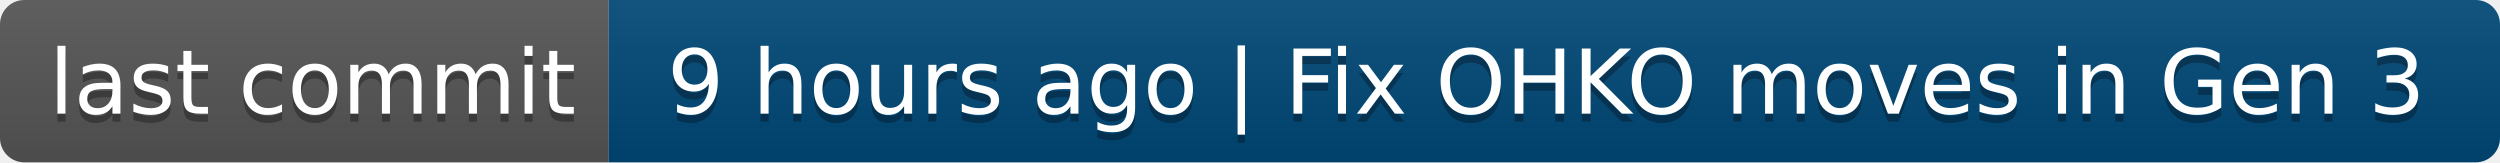
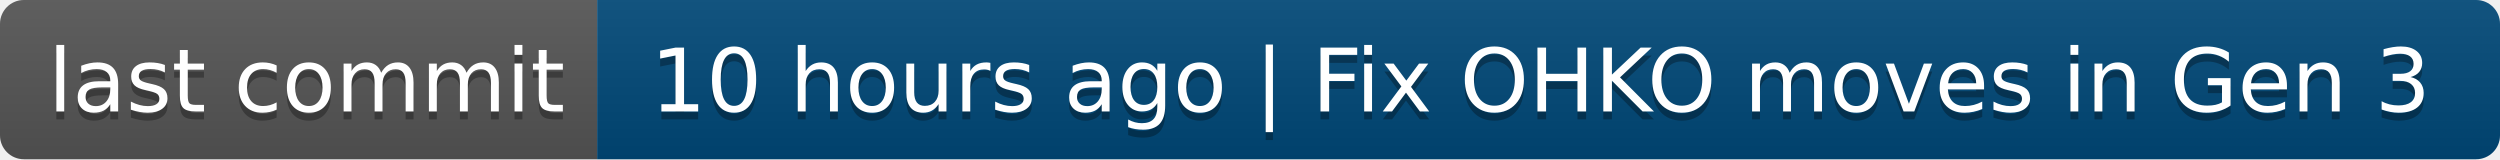
- <svg xmlns="http://www.w3.org/2000/svg" width="308" height="20" role="img" aria-label="last commit: 9 hours ago | Fix OHKO moves in Gen 3">
+ <svg xmlns="http://www.w3.org/2000/svg" width="314" height="20" role="img" aria-label="last commit: 10 hours ago | Fix OHKO moves in Gen 3">
  <linearGradient id="s" x2="0" y2="100%">
    <stop offset="0" stop-color="#bbb" stop-opacity=".1" />
    <stop offset="1" stop-opacity=".1" />
  </linearGradient>
  <clipPath id="r">
-     <rect width="308" height="20" rx="3" fill="#fff" />
+     <rect width="314" height="20" rx="3" fill="#fff" />
  </clipPath>
  <g clip-path="url(#r)">
    <rect width="75" height="20" fill="#555" />
-     <rect x="75" width="233" height="20" fill="#004878" />
-     <rect width="308" height="20" fill="url(#s)" />
+     <rect x="75" width="239" height="20" fill="#004878" />
+     <rect width="314" height="20" fill="url(#s)" />
  </g>
  <g fill="#fff" text-anchor="middle" font-family="Verdana,Geneva,DejaVu Sans,sans-serif" text-rendering="geometricPrecision" font-size="110">
    <text aria-hidden="true" x="385" y="150" fill="#010101" fill-opacity=".3" transform="scale(.1)" textLength="650">last commit</text>
    <text x="385" y="140" transform="scale(.1)" fill="#fff" textLength="650">last commit</text>
-     <text aria-hidden="true" x="1905" y="150" fill="#010101" fill-opacity=".3" transform="scale(.1)" textLength="2230">9 hours ago | Fix OHKO moves in Gen 3</text>
-     <text x="1905" y="140" transform="scale(.1)" fill="#fff" textLength="2230">9 hours ago | Fix OHKO moves in Gen 3</text>
+     <text aria-hidden="true" x="1935" y="150" fill="#010101" fill-opacity=".3" transform="scale(.1)" textLength="2290">10 hours ago | Fix OHKO moves in Gen 3</text>
+     <text x="1935" y="140" transform="scale(.1)" fill="#fff" textLength="2290">10 hours ago | Fix OHKO moves in Gen 3</text>
  </g>
</svg>
